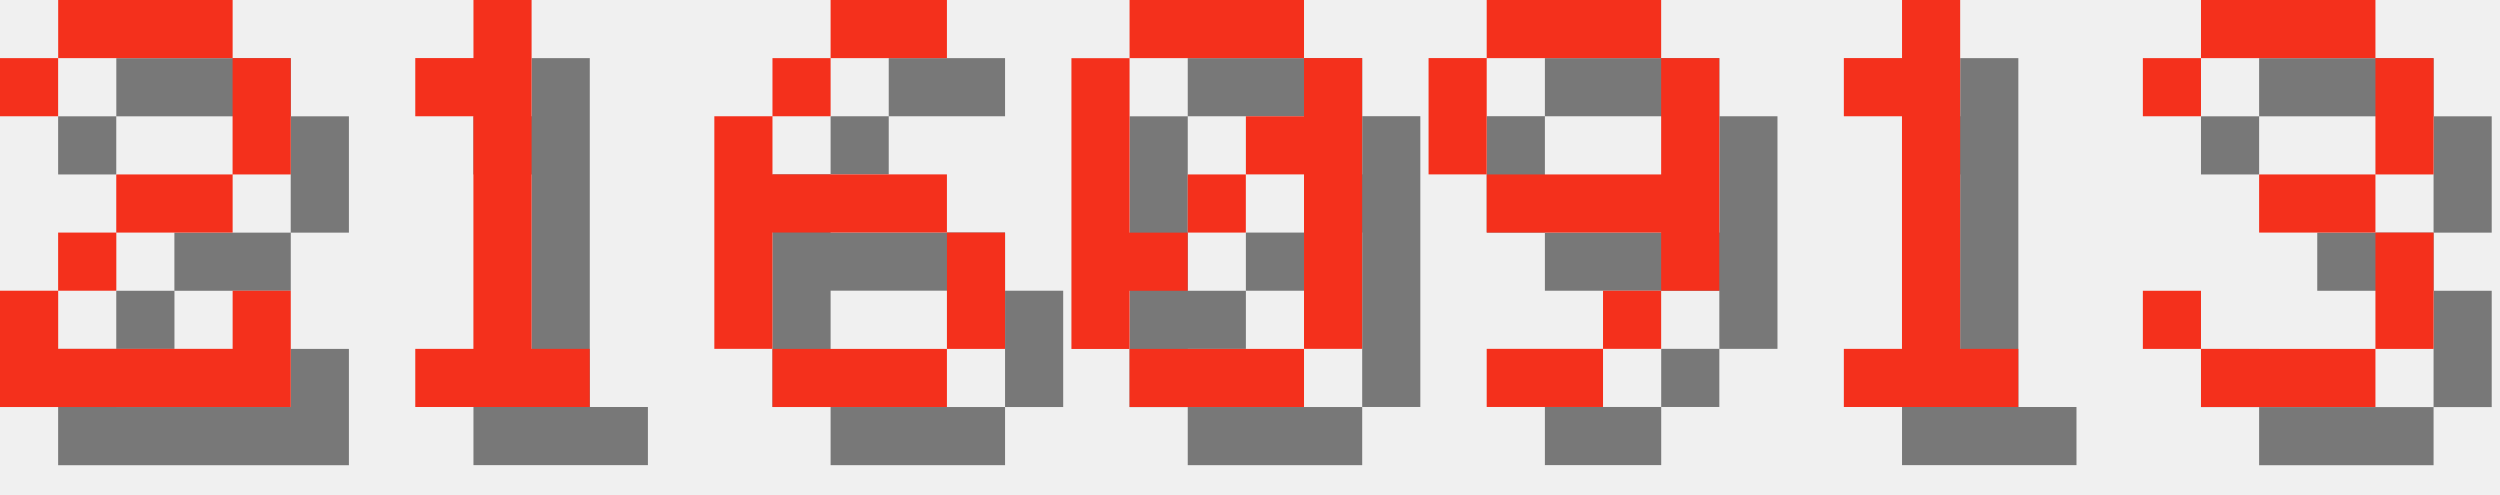
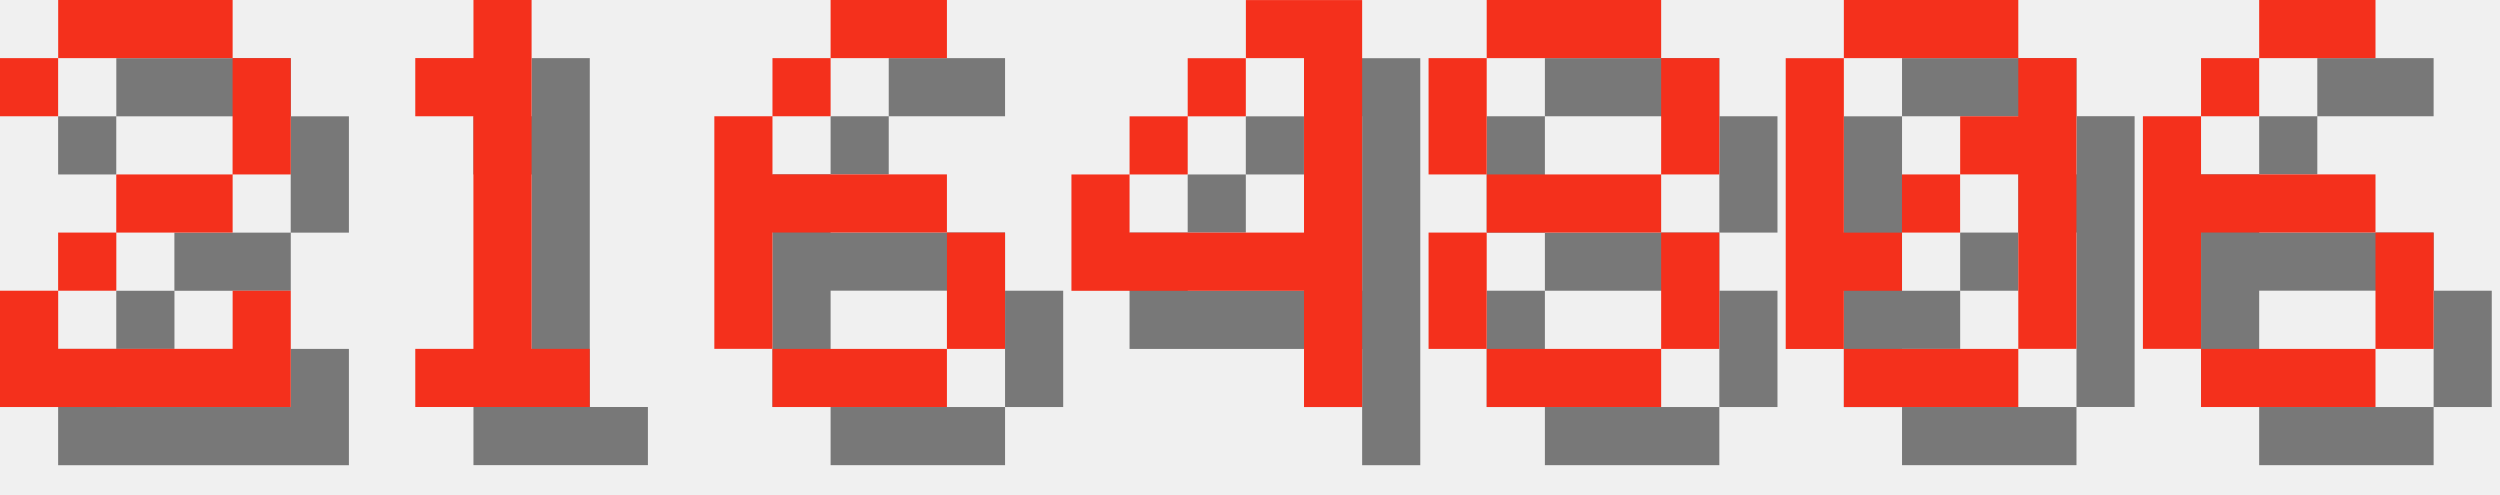
<svg xmlns="http://www.w3.org/2000/svg" version="1.1" width="182.0" height="36">
  <style>
        .text-foreground {
            fill: #F4301C;
        }
        .text-shadow {
            fill: #000000;
            fill-opacity: 0.5;
        }
    </style>
  <g class="digit" id="digit_2" transform="translate(0.0, 0), scale(4)">
    <path id="digit_2_shadow" class="text-shadow" d="m1.058 2.117v1.058h1.058v-1.058h3.175v2.117h-2.117v1.058h-1.058v1.058h-1.058v2.117h5.292v-2.117h-1.058v1.058h-3.175v-1.058h1.058v-1.058h2.117v-1.058h1.058v-2.117h-1.058v-1.058h-3.175v1.058h-1.058z" fill-opacity=".5" style="paint-order:stroke fill markers" />
    <path id="digit_2_fg" class="text-foreground" d="m0 1.058v1.058h1.058v-1.058h3.175v2.117h-2.117v1.058h-1.058v1.058h-1.058v2.117h5.292v-2.117h-1.058v1.058h-3.175v-1.058h1.058v-1.058h2.117v-1.058h1.058v-2.117h-1.058v-1.058h-3.175v1.058h-1.058z" fill="#fff" style="paint-order:stroke fill markers" />
  </g>
  <g class="digit" id="digit_1" transform="translate(26.0, 0), scale(4)">
    <path id="digit_1_shadow" class="text-shadow" d="m2.117 2.117v1.058h1.058v4.233h-1.058v1.058h3.175v-1.058h-1.058v-6.35h-1.058v1.058h-1.058z" fill-opacity=".5" style="paint-order:stroke fill markers" />
    <path id="digit_1_fg" class="text-foreground" d="m1.058 1.058v1.058h1.058v4.233h-1.058v1.058h3.175v-1.058h-1.058v-6.35h-1.058v1.058h-1.058z" fill="#fff" style="paint-order:stroke fill markers" />
  </g>
  <g class="digit" id="digit_6" transform="translate(52.0, 0), scale(4)">
    <path id="digit_6_shadow" class="text-shadow" d="m3.175 1.058v1.058h2.117v-1.058h-2.117zm0 1.058h-1.058v1.058h1.058v-1.058zm-1.058 1.058h-1.058v4.233h1.058v-2.117h3.175v-1.058h-3.175v-1.058zm3.175 2.117v2.117h1.058v-2.117h-1.058zm0 2.117h-3.175v1.058h3.175v-1.058z" fill-opacity=".5" style="paint-order:stroke fill markers" />
    <path id="digit_6_fg" class="text-foreground" d="m2.117 0v1.058h2.117v-1.058h-2.117zm0 1.058h-1.058v1.058h1.058v-1.058zm-1.058 1.058h-1.058v4.233h1.058v-2.117h3.175v-1.058h-3.175v-1.058zm3.175 2.117v2.117h1.058v-2.117h-1.058zm0 2.117h-3.175v1.058h3.175v-1.058z" fill="#fff" style="paint-order:stroke fill markers" />
  </g>
-   <g class="digit" id="digit_0" transform="translate(78.0, 0), scale(4)">
+   <g class="digit" id="digit_4" transform="translate(78.0, 0), scale(4)">
+     <path id="digit_4_shadow" class="text-shadow" d="m4.233 1.058v1.058h1.058v3.175h-3.175v-1.058h-1.058v2.117h4.233v2.117h1.058v-7.408h-2.117zm-2.117 3.175h1.058v-1.058h-1.058v1.058zm1.058-1.058h1.058v-1.058h-1.058v1.058z" fill-opacity=".5" style="paint-order:stroke fill markers" />
+     <path id="digit_4_fg" class="text-foreground" d="m3.175 0v1.058h1.058v3.175h-3.175v-1.058h-1.058v2.117h4.233v2.117h1.058v-7.408h-2.117zm-2.117 3.175h1.058v-1.058h-1.058v1.058zm1.058-1.058h1.058v-1.058h-1.058v1.058z" fill="#fff" style="paint-order:stroke fill markers" />
+   </g>
+   <g class="digit" id="digit_8" transform="translate(104.0, 0), scale(4)">
+     <path id="digit_8_shadow" class="text-shadow" d="m2.117 1.058v1.058h3.175v-1.058h-3.175zm3.175 1.058v2.117h1.058v-2.117h-1.058zm0 2.117h-3.175v1.058h3.175v-1.058zm0 1.058v2.117h1.058v-2.117h-1.058zm0 2.117h-3.175v1.058h3.175v-1.058zm-3.175 0v-2.117h-1.058v2.117h1.058zm0-3.175v-2.117h-1.058v2.117h1.058z" fill-opacity=".5" style="paint-order:stroke fill markers" />
+     <path id="digit_8_fg" class="text-foreground" d="m1.058 0v1.058h3.175v-1.058h-3.175zm3.175 1.058v2.117h1.058v-2.117h-1.058zm0 2.117h-3.175v1.058h3.175v-1.058zm0 1.058v2.117h1.058v-2.117h-1.058zm0 2.117h-3.175v1.058h3.175v-1.058zm-3.175 0v-2.117h-1.058v2.117h1.058zm0-3.175v-2.117h-1.058v2.117h1.058z" fill="#fff" style="paint-order:stroke fill markers" />
+   </g>
+   <g class="digit" id="digit_0" transform="translate(130.0, 0), scale(4)">
    <path id="digit_0_shadow" class="text-shadow" d="m2.117 1.058v1.058h3.175v-1.058h-3.175zm3.175 1.058v1.058h-1.058v1.058h1.058v3.175h1.058v-5.292h-1.058zm0 5.292h-3.175v1.058h3.175v-1.058zm-3.175 0v-1.058h1.058v-1.058h-1.058v-3.175h-1.058v5.292h1.058zm1.058-2.117h1.058v-1.058h-1.058v1.058z" fill-opacity=".5" style="paint-order:stroke fill markers" />
    <path id="digit_0_fg" class="text-foreground" d="m1.058 0v1.058h3.175v-1.058h-3.175zm3.175 1.058v1.058h-1.058v1.058h1.058v3.175h1.058v-5.292h-1.058zm0 5.292h-3.175v1.058h3.175v-1.058zm-3.175 0v-1.058h1.058v-1.058h-1.058v-3.175h-1.058v5.292h1.058zm1.058-2.117h1.058v-1.058h-1.058v1.058z" fill="#fff" style="paint-order:stroke fill markers" />
  </g>
-   <g class="digit" id="digit_9" transform="translate(104.0, 0), scale(4)">
-     <path id="digit_9_shadow" class="text-shadow" d="m2.117 1.058v1.058h3.175v-1.058h-3.175zm3.175 1.058v2.117h-3.175v1.058h3.175v1.058h1.058v-4.233h-1.058zm0 4.233h-1.058v1.058h1.058v-1.058zm-1.058 1.058h-2.117v1.058h2.117v-1.058zm-2.117-3.175v-2.117h-1.058v2.117h1.058z" fill-opacity=".5" style="paint-order:stroke fill markers" />
-     <path id="digit_9_fg" class="text-foreground" d="m1.058 0v1.058h3.175v-1.058h-3.175zm3.175 1.058v2.117h-3.175v1.058h3.175v1.058h1.058v-4.233h-1.058zm0 4.233h-1.058v1.058h1.058v-1.058zm-1.058 1.058h-2.117v1.058h2.117v-1.058zm-2.117-3.175v-2.117h-1.058v2.117h1.058z" fill="#fff" style="paint-order:stroke fill markers" />
-   </g>
-   <g class="digit" id="digit_1" transform="translate(130.0, 0), scale(4)">
-     <path id="digit_1_shadow" class="text-shadow" d="m2.117 2.117v1.058h1.058v4.233h-1.058v1.058h3.175v-1.058h-1.058v-6.35h-1.058v1.058h-1.058z" fill-opacity=".5" style="paint-order:stroke fill markers" />
-     <path id="digit_1_fg" class="text-foreground" d="m1.058 1.058v1.058h1.058v4.233h-1.058v1.058h3.175v-1.058h-1.058v-6.35h-1.058v1.058h-1.058z" fill="#fff" style="paint-order:stroke fill markers" />
-   </g>
-   <g class="digit" id="digit_3" transform="translate(156.0, 0), scale(4)">
-     <path id="digit_3_shadow" class="text-shadow" d="m1.058 2.117v1.058h1.058v-1.058h3.175v2.117h-2.117v1.058h2.117v2.117h-3.175v-1.058h-1.058v1.058h1.058v1.058h3.175v-1.058h1.058v-2.117h-1.058v-1.058h1.058v-2.117h-1.058v-1.058h-3.175v1.058h-1.058z" fill-opacity=".5" style="paint-order:stroke fill markers" />
-     <path id="digit_3_fg" class="text-foreground" d="m0 1.058v1.058h1.058v-1.058h3.175v2.117h-2.117v1.058h2.117v2.117h-3.175v-1.058h-1.058v1.058h1.058v1.058h3.175v-1.058h1.058v-2.117h-1.058v-1.058h1.058v-2.117h-1.058v-1.058h-3.175v1.058h-1.058z" fill="#fff" style="paint-order:stroke fill markers" />
+   <g class="digit" id="digit_6" transform="translate(156.0, 0), scale(4)">
+     <path id="digit_6_shadow" class="text-shadow" d="m3.175 1.058v1.058h2.117v-1.058h-2.117zm0 1.058h-1.058v1.058h1.058v-1.058zm-1.058 1.058h-1.058v4.233h1.058v-2.117h3.175v-1.058h-3.175v-1.058zm3.175 2.117v2.117h1.058v-2.117h-1.058zm0 2.117h-3.175v1.058h3.175v-1.058z" fill-opacity=".5" style="paint-order:stroke fill markers" />
+     <path id="digit_6_fg" class="text-foreground" d="m2.117 0v1.058h2.117v-1.058h-2.117zm0 1.058h-1.058v1.058h1.058v-1.058zm-1.058 1.058h-1.058v4.233h1.058v-2.117h3.175v-1.058h-3.175v-1.058zm3.175 2.117v2.117h1.058v-2.117h-1.058zm0 2.117h-3.175v1.058h3.175v-1.058z" fill="#fff" style="paint-order:stroke fill markers" />
  </g>
</svg>
